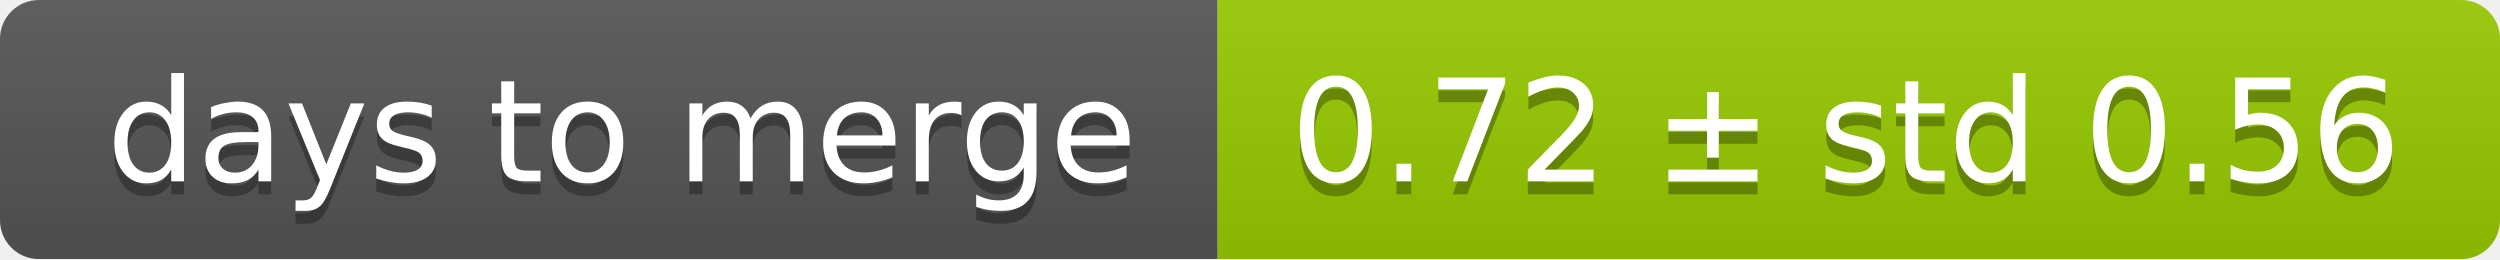
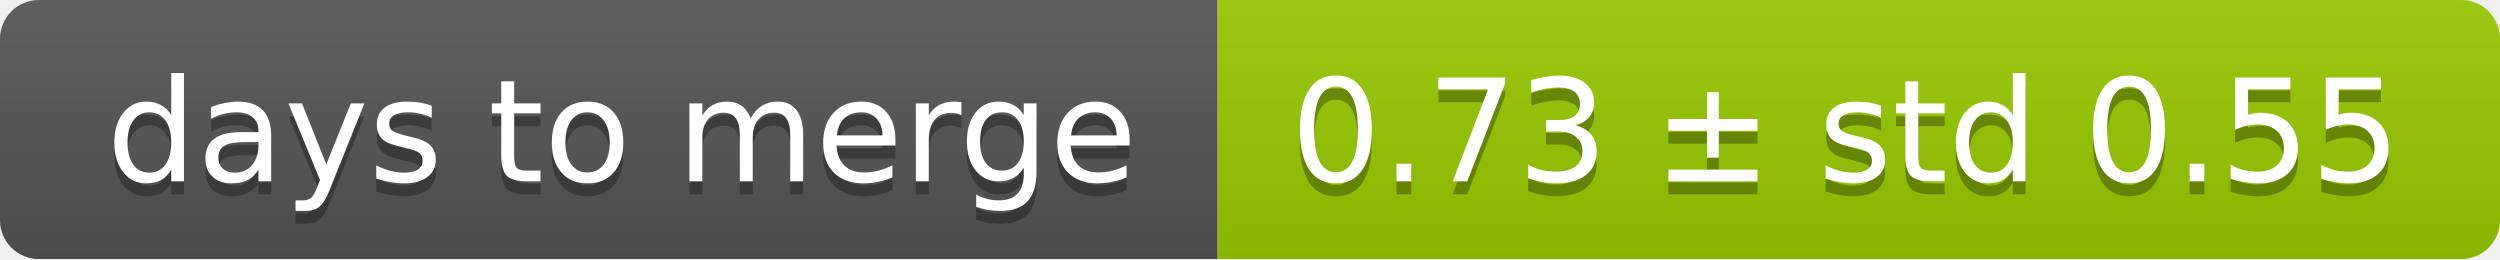
<svg xmlns="http://www.w3.org/2000/svg" width="193" height="20">
  <linearGradient id="smooth" x2="0" y2="100%">
    <stop offset="0" stop-color="#bbb" stop-opacity=".1" />
    <stop offset="1" stop-opacity=".1" />
  </linearGradient>
  <mask id="round">
    <rect width="193" height="20" rx="3" fill="#fff" />
  </mask>
  <g mask="url(#round)">
    <rect width="94" height="20" fill="#555" />
    <rect x="94" width="99" height="20" fill="#97ca00" />
    <rect width="193" height="20" fill="url(#smooth)" />
  </g>
  <g fill="#fff" text-anchor="middle" font-family="DejaVu Sans,Verdana,Geneva,sans-serif" font-size="11">
    <text x="48" y="15" fill="#010101" fill-opacity=".3">days to merge</text>
    <text x="48" y="14">days to merge</text>
-     <text x="142.5" y="15" fill="#010101" fill-opacity=".3">0.72 ± std 0.56</text>
-     <text x="142.5" y="14">0.72 ± std 0.56</text>
+     <text x="142.5" y="15" fill="#010101" fill-opacity=".3">0.73 ± std 0.55</text>
+     <text x="142.5" y="14">0.73 ± std 0.55</text>
  </g>
</svg>
